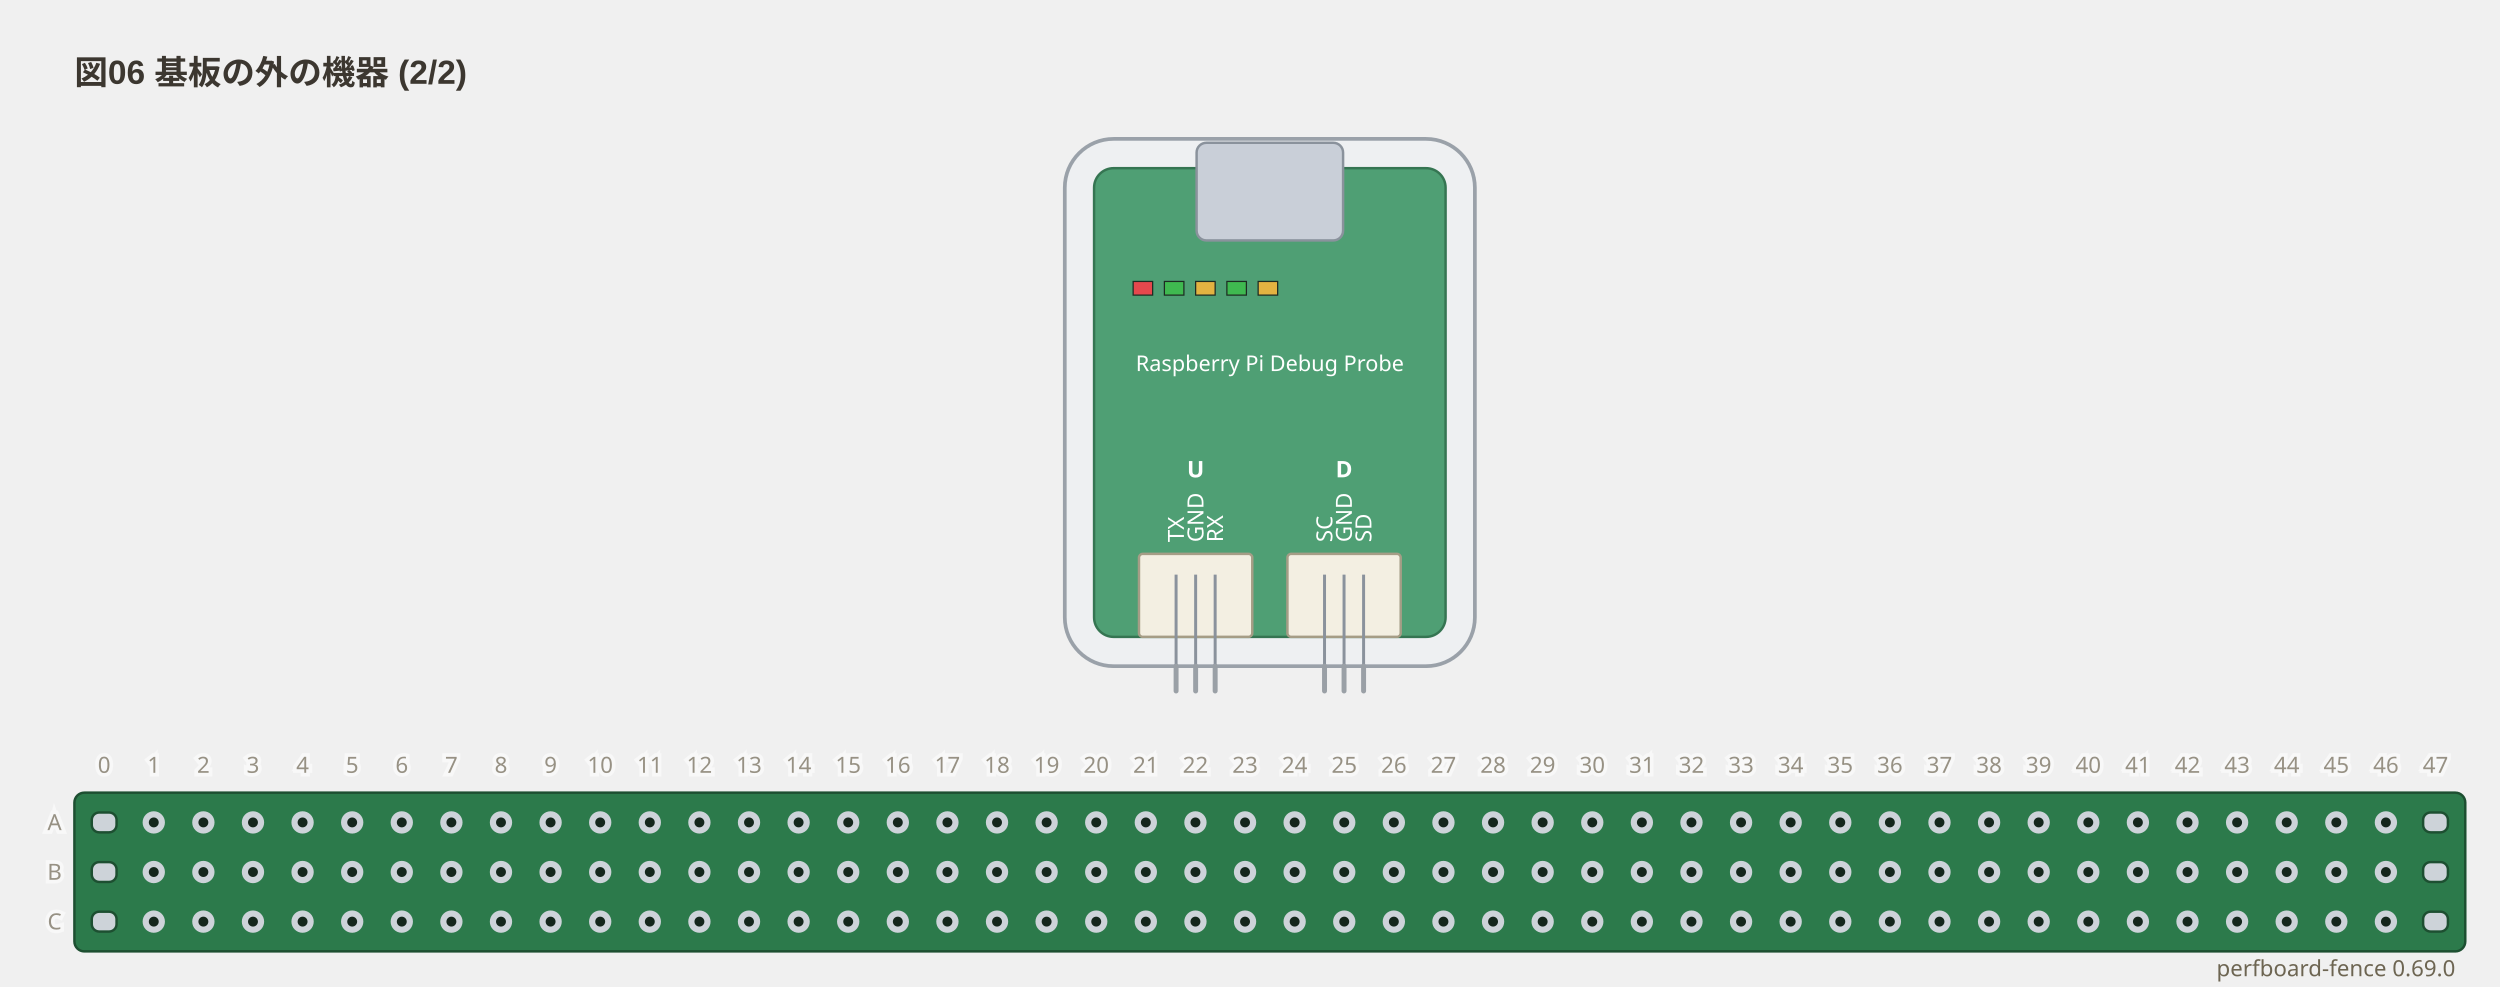
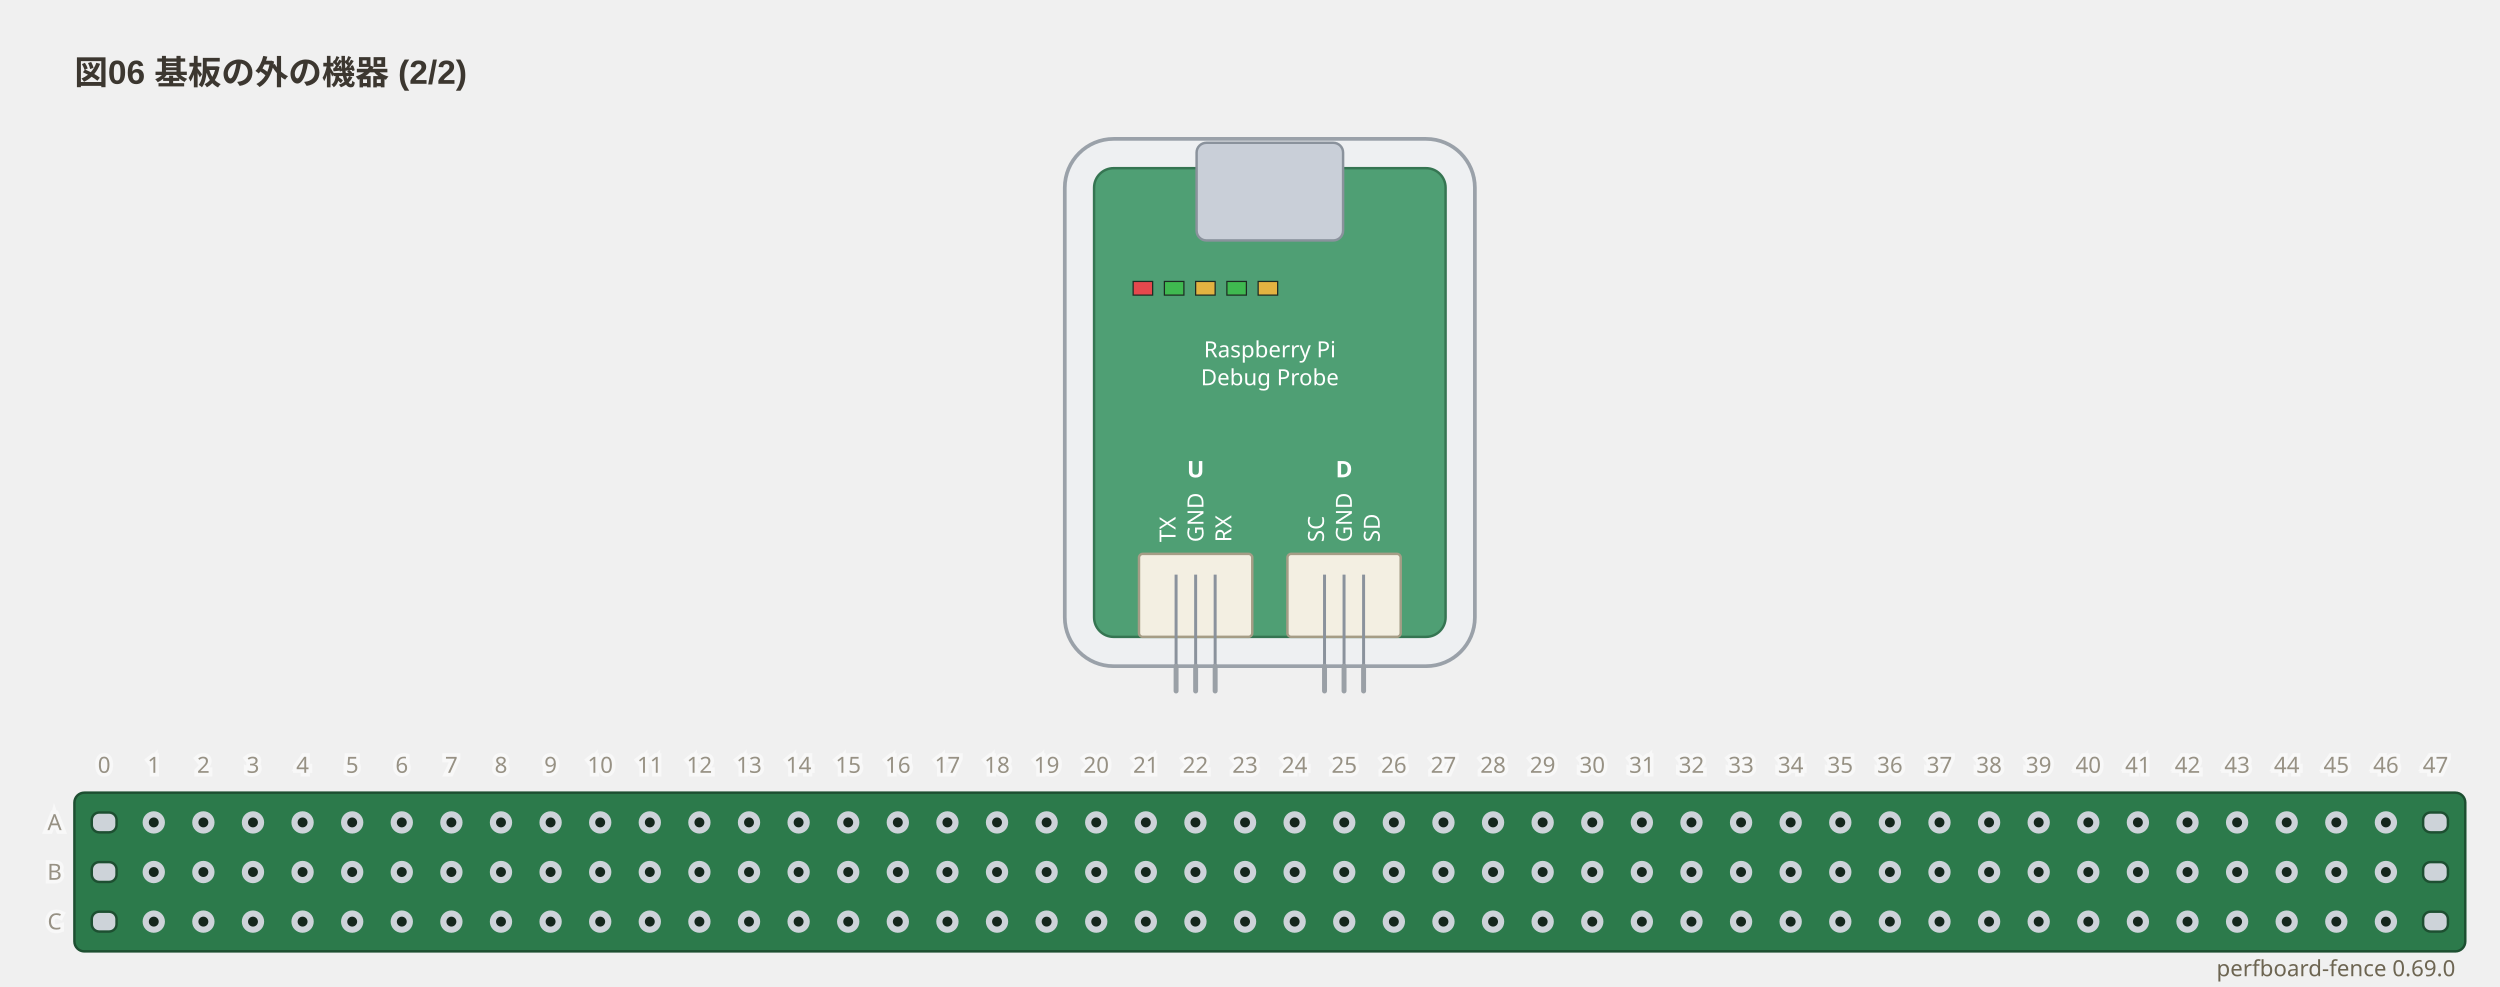
<svg xmlns="http://www.w3.org/2000/svg" viewBox="0 0 1008 397.6" width="1008" height="397.6" data-perfboard-fence="0.69.0" role="img">
  <text x="30" y="34" text-anchor="start" font-family="'Segoe UI', 'Helvetica Neue', Arial, 'Noto Sans', 'Hiragino Sans', 'Yu Gothic UI', 'Noto Sans CJK JP', sans-serif" fill="#3c3730" font-size="13.5" font-weight="600">図06 基板の外の機器 (2/2)</text>
  <rect x="30" y="319.6" width="964" height="64" rx="4" fill="#2c7a4b" stroke="#1d4f31" stroke-width="1" />
  <circle cx="62" cy="331.6" r="3.25" fill="#14261c" stroke="#cdd3d9" stroke-width="2.5" />
  <circle cx="82" cy="331.6" r="3.25" fill="#14261c" stroke="#cdd3d9" stroke-width="2.5" />
  <circle cx="102" cy="331.6" r="3.25" fill="#14261c" stroke="#cdd3d9" stroke-width="2.5" />
  <circle cx="122" cy="331.6" r="3.25" fill="#14261c" stroke="#cdd3d9" stroke-width="2.5" />
  <circle cx="142" cy="331.6" r="3.25" fill="#14261c" stroke="#cdd3d9" stroke-width="2.5" />
  <circle cx="162" cy="331.6" r="3.25" fill="#14261c" stroke="#cdd3d9" stroke-width="2.5" />
  <circle cx="182" cy="331.6" r="3.25" fill="#14261c" stroke="#cdd3d9" stroke-width="2.5" />
  <circle cx="202" cy="331.6" r="3.25" fill="#14261c" stroke="#cdd3d9" stroke-width="2.5" />
  <circle cx="222" cy="331.6" r="3.25" fill="#14261c" stroke="#cdd3d9" stroke-width="2.5" />
  <circle cx="242" cy="331.6" r="3.25" fill="#14261c" stroke="#cdd3d9" stroke-width="2.5" />
  <circle cx="262" cy="331.6" r="3.25" fill="#14261c" stroke="#cdd3d9" stroke-width="2.5" />
  <circle cx="282" cy="331.6" r="3.25" fill="#14261c" stroke="#cdd3d9" stroke-width="2.5" />
  <circle cx="302" cy="331.6" r="3.25" fill="#14261c" stroke="#cdd3d9" stroke-width="2.5" />
  <circle cx="322" cy="331.6" r="3.25" fill="#14261c" stroke="#cdd3d9" stroke-width="2.5" />
  <circle cx="342" cy="331.6" r="3.25" fill="#14261c" stroke="#cdd3d9" stroke-width="2.5" />
  <circle cx="362" cy="331.6" r="3.25" fill="#14261c" stroke="#cdd3d9" stroke-width="2.5" />
  <circle cx="382" cy="331.6" r="3.25" fill="#14261c" stroke="#cdd3d9" stroke-width="2.5" />
  <circle cx="402" cy="331.6" r="3.25" fill="#14261c" stroke="#cdd3d9" stroke-width="2.5" />
  <circle cx="422" cy="331.6" r="3.25" fill="#14261c" stroke="#cdd3d9" stroke-width="2.5" />
  <circle cx="442" cy="331.6" r="3.25" fill="#14261c" stroke="#cdd3d9" stroke-width="2.5" />
  <circle cx="462" cy="331.6" r="3.25" fill="#14261c" stroke="#cdd3d9" stroke-width="2.5" />
  <circle cx="482" cy="331.6" r="3.25" fill="#14261c" stroke="#cdd3d9" stroke-width="2.5" />
  <circle cx="502" cy="331.6" r="3.25" fill="#14261c" stroke="#cdd3d9" stroke-width="2.5" />
  <circle cx="522" cy="331.6" r="3.25" fill="#14261c" stroke="#cdd3d9" stroke-width="2.5" />
  <circle cx="542" cy="331.6" r="3.25" fill="#14261c" stroke="#cdd3d9" stroke-width="2.5" />
  <circle cx="562" cy="331.6" r="3.25" fill="#14261c" stroke="#cdd3d9" stroke-width="2.5" />
  <circle cx="582" cy="331.6" r="3.25" fill="#14261c" stroke="#cdd3d9" stroke-width="2.5" />
  <circle cx="602" cy="331.6" r="3.25" fill="#14261c" stroke="#cdd3d9" stroke-width="2.5" />
  <circle cx="622" cy="331.6" r="3.25" fill="#14261c" stroke="#cdd3d9" stroke-width="2.5" />
  <circle cx="642" cy="331.6" r="3.25" fill="#14261c" stroke="#cdd3d9" stroke-width="2.5" />
  <circle cx="662" cy="331.6" r="3.25" fill="#14261c" stroke="#cdd3d9" stroke-width="2.5" />
  <circle cx="682" cy="331.6" r="3.25" fill="#14261c" stroke="#cdd3d9" stroke-width="2.5" />
  <circle cx="702" cy="331.6" r="3.25" fill="#14261c" stroke="#cdd3d9" stroke-width="2.5" />
  <circle cx="722" cy="331.6" r="3.25" fill="#14261c" stroke="#cdd3d9" stroke-width="2.5" />
  <circle cx="742" cy="331.6" r="3.25" fill="#14261c" stroke="#cdd3d9" stroke-width="2.5" />
  <circle cx="762" cy="331.6" r="3.25" fill="#14261c" stroke="#cdd3d9" stroke-width="2.5" />
  <circle cx="782" cy="331.6" r="3.25" fill="#14261c" stroke="#cdd3d9" stroke-width="2.5" />
  <circle cx="802" cy="331.6" r="3.25" fill="#14261c" stroke="#cdd3d9" stroke-width="2.5" />
  <circle cx="822" cy="331.6" r="3.25" fill="#14261c" stroke="#cdd3d9" stroke-width="2.5" />
  <circle cx="842" cy="331.6" r="3.25" fill="#14261c" stroke="#cdd3d9" stroke-width="2.5" />
  <circle cx="862" cy="331.6" r="3.25" fill="#14261c" stroke="#cdd3d9" stroke-width="2.5" />
  <circle cx="882" cy="331.6" r="3.25" fill="#14261c" stroke="#cdd3d9" stroke-width="2.5" />
  <circle cx="902" cy="331.6" r="3.25" fill="#14261c" stroke="#cdd3d9" stroke-width="2.5" />
  <circle cx="922" cy="331.6" r="3.25" fill="#14261c" stroke="#cdd3d9" stroke-width="2.5" />
  <circle cx="942" cy="331.6" r="3.25" fill="#14261c" stroke="#cdd3d9" stroke-width="2.5" />
  <circle cx="962" cy="331.6" r="3.25" fill="#14261c" stroke="#cdd3d9" stroke-width="2.5" />
  <circle cx="62" cy="351.6" r="3.25" fill="#14261c" stroke="#cdd3d9" stroke-width="2.5" />
  <circle cx="82" cy="351.6" r="3.25" fill="#14261c" stroke="#cdd3d9" stroke-width="2.5" />
  <circle cx="102" cy="351.6" r="3.25" fill="#14261c" stroke="#cdd3d9" stroke-width="2.5" />
  <circle cx="122" cy="351.6" r="3.25" fill="#14261c" stroke="#cdd3d9" stroke-width="2.5" />
  <circle cx="142" cy="351.6" r="3.25" fill="#14261c" stroke="#cdd3d9" stroke-width="2.5" />
  <circle cx="162" cy="351.6" r="3.25" fill="#14261c" stroke="#cdd3d9" stroke-width="2.5" />
  <circle cx="182" cy="351.6" r="3.25" fill="#14261c" stroke="#cdd3d9" stroke-width="2.5" />
  <circle cx="202" cy="351.6" r="3.25" fill="#14261c" stroke="#cdd3d9" stroke-width="2.5" />
  <circle cx="222" cy="351.6" r="3.25" fill="#14261c" stroke="#cdd3d9" stroke-width="2.5" />
  <circle cx="242" cy="351.6" r="3.25" fill="#14261c" stroke="#cdd3d9" stroke-width="2.5" />
  <circle cx="262" cy="351.6" r="3.25" fill="#14261c" stroke="#cdd3d9" stroke-width="2.5" />
  <circle cx="282" cy="351.6" r="3.25" fill="#14261c" stroke="#cdd3d9" stroke-width="2.5" />
  <circle cx="302" cy="351.6" r="3.25" fill="#14261c" stroke="#cdd3d9" stroke-width="2.5" />
  <circle cx="322" cy="351.6" r="3.25" fill="#14261c" stroke="#cdd3d9" stroke-width="2.5" />
  <circle cx="342" cy="351.6" r="3.25" fill="#14261c" stroke="#cdd3d9" stroke-width="2.5" />
  <circle cx="362" cy="351.6" r="3.25" fill="#14261c" stroke="#cdd3d9" stroke-width="2.5" />
  <circle cx="382" cy="351.6" r="3.25" fill="#14261c" stroke="#cdd3d9" stroke-width="2.5" />
  <circle cx="402" cy="351.6" r="3.25" fill="#14261c" stroke="#cdd3d9" stroke-width="2.5" />
  <circle cx="422" cy="351.6" r="3.25" fill="#14261c" stroke="#cdd3d9" stroke-width="2.5" />
  <circle cx="442" cy="351.6" r="3.25" fill="#14261c" stroke="#cdd3d9" stroke-width="2.5" />
  <circle cx="462" cy="351.6" r="3.25" fill="#14261c" stroke="#cdd3d9" stroke-width="2.5" />
  <circle cx="482" cy="351.6" r="3.25" fill="#14261c" stroke="#cdd3d9" stroke-width="2.5" />
  <circle cx="502" cy="351.6" r="3.25" fill="#14261c" stroke="#cdd3d9" stroke-width="2.5" />
  <circle cx="522" cy="351.6" r="3.25" fill="#14261c" stroke="#cdd3d9" stroke-width="2.5" />
  <circle cx="542" cy="351.6" r="3.25" fill="#14261c" stroke="#cdd3d9" stroke-width="2.5" />
  <circle cx="562" cy="351.6" r="3.25" fill="#14261c" stroke="#cdd3d9" stroke-width="2.5" />
  <circle cx="582" cy="351.6" r="3.25" fill="#14261c" stroke="#cdd3d9" stroke-width="2.5" />
  <circle cx="602" cy="351.6" r="3.25" fill="#14261c" stroke="#cdd3d9" stroke-width="2.5" />
  <circle cx="622" cy="351.6" r="3.25" fill="#14261c" stroke="#cdd3d9" stroke-width="2.5" />
  <circle cx="642" cy="351.6" r="3.25" fill="#14261c" stroke="#cdd3d9" stroke-width="2.5" />
  <circle cx="662" cy="351.6" r="3.25" fill="#14261c" stroke="#cdd3d9" stroke-width="2.5" />
  <circle cx="682" cy="351.6" r="3.25" fill="#14261c" stroke="#cdd3d9" stroke-width="2.5" />
  <circle cx="702" cy="351.6" r="3.25" fill="#14261c" stroke="#cdd3d9" stroke-width="2.5" />
  <circle cx="722" cy="351.6" r="3.25" fill="#14261c" stroke="#cdd3d9" stroke-width="2.5" />
  <circle cx="742" cy="351.6" r="3.25" fill="#14261c" stroke="#cdd3d9" stroke-width="2.5" />
  <circle cx="762" cy="351.6" r="3.25" fill="#14261c" stroke="#cdd3d9" stroke-width="2.5" />
  <circle cx="782" cy="351.6" r="3.25" fill="#14261c" stroke="#cdd3d9" stroke-width="2.5" />
  <circle cx="802" cy="351.6" r="3.25" fill="#14261c" stroke="#cdd3d9" stroke-width="2.5" />
  <circle cx="822" cy="351.6" r="3.25" fill="#14261c" stroke="#cdd3d9" stroke-width="2.5" />
  <circle cx="842" cy="351.6" r="3.25" fill="#14261c" stroke="#cdd3d9" stroke-width="2.5" />
  <circle cx="862" cy="351.6" r="3.25" fill="#14261c" stroke="#cdd3d9" stroke-width="2.5" />
  <circle cx="882" cy="351.6" r="3.25" fill="#14261c" stroke="#cdd3d9" stroke-width="2.5" />
  <circle cx="902" cy="351.6" r="3.25" fill="#14261c" stroke="#cdd3d9" stroke-width="2.5" />
  <circle cx="922" cy="351.6" r="3.25" fill="#14261c" stroke="#cdd3d9" stroke-width="2.5" />
  <circle cx="942" cy="351.6" r="3.25" fill="#14261c" stroke="#cdd3d9" stroke-width="2.5" />
  <circle cx="962" cy="351.6" r="3.25" fill="#14261c" stroke="#cdd3d9" stroke-width="2.5" />
  <circle cx="62" cy="371.6" r="3.25" fill="#14261c" stroke="#cdd3d9" stroke-width="2.5" />
  <circle cx="82" cy="371.6" r="3.25" fill="#14261c" stroke="#cdd3d9" stroke-width="2.5" />
  <circle cx="102" cy="371.6" r="3.25" fill="#14261c" stroke="#cdd3d9" stroke-width="2.5" />
  <circle cx="122" cy="371.6" r="3.25" fill="#14261c" stroke="#cdd3d9" stroke-width="2.5" />
  <circle cx="142" cy="371.6" r="3.25" fill="#14261c" stroke="#cdd3d9" stroke-width="2.5" />
  <circle cx="162" cy="371.6" r="3.25" fill="#14261c" stroke="#cdd3d9" stroke-width="2.5" />
  <circle cx="182" cy="371.6" r="3.25" fill="#14261c" stroke="#cdd3d9" stroke-width="2.5" />
  <circle cx="202" cy="371.6" r="3.25" fill="#14261c" stroke="#cdd3d9" stroke-width="2.5" />
  <circle cx="222" cy="371.6" r="3.25" fill="#14261c" stroke="#cdd3d9" stroke-width="2.5" />
  <circle cx="242" cy="371.6" r="3.25" fill="#14261c" stroke="#cdd3d9" stroke-width="2.5" />
  <circle cx="262" cy="371.6" r="3.25" fill="#14261c" stroke="#cdd3d9" stroke-width="2.5" />
  <circle cx="282" cy="371.6" r="3.25" fill="#14261c" stroke="#cdd3d9" stroke-width="2.5" />
  <circle cx="302" cy="371.6" r="3.25" fill="#14261c" stroke="#cdd3d9" stroke-width="2.5" />
  <circle cx="322" cy="371.6" r="3.25" fill="#14261c" stroke="#cdd3d9" stroke-width="2.5" />
  <circle cx="342" cy="371.6" r="3.25" fill="#14261c" stroke="#cdd3d9" stroke-width="2.5" />
  <circle cx="362" cy="371.6" r="3.25" fill="#14261c" stroke="#cdd3d9" stroke-width="2.5" />
  <circle cx="382" cy="371.6" r="3.25" fill="#14261c" stroke="#cdd3d9" stroke-width="2.5" />
  <circle cx="402" cy="371.6" r="3.25" fill="#14261c" stroke="#cdd3d9" stroke-width="2.5" />
  <circle cx="422" cy="371.6" r="3.25" fill="#14261c" stroke="#cdd3d9" stroke-width="2.5" />
  <circle cx="442" cy="371.6" r="3.25" fill="#14261c" stroke="#cdd3d9" stroke-width="2.5" />
  <circle cx="462" cy="371.6" r="3.25" fill="#14261c" stroke="#cdd3d9" stroke-width="2.5" />
  <circle cx="482" cy="371.6" r="3.25" fill="#14261c" stroke="#cdd3d9" stroke-width="2.5" />
  <circle cx="502" cy="371.6" r="3.25" fill="#14261c" stroke="#cdd3d9" stroke-width="2.5" />
  <circle cx="522" cy="371.6" r="3.25" fill="#14261c" stroke="#cdd3d9" stroke-width="2.5" />
  <circle cx="542" cy="371.6" r="3.25" fill="#14261c" stroke="#cdd3d9" stroke-width="2.5" />
  <circle cx="562" cy="371.6" r="3.25" fill="#14261c" stroke="#cdd3d9" stroke-width="2.5" />
  <circle cx="582" cy="371.6" r="3.25" fill="#14261c" stroke="#cdd3d9" stroke-width="2.5" />
  <circle cx="602" cy="371.6" r="3.25" fill="#14261c" stroke="#cdd3d9" stroke-width="2.5" />
  <circle cx="622" cy="371.6" r="3.25" fill="#14261c" stroke="#cdd3d9" stroke-width="2.5" />
  <circle cx="642" cy="371.6" r="3.25" fill="#14261c" stroke="#cdd3d9" stroke-width="2.5" />
  <circle cx="662" cy="371.6" r="3.25" fill="#14261c" stroke="#cdd3d9" stroke-width="2.5" />
  <circle cx="682" cy="371.6" r="3.25" fill="#14261c" stroke="#cdd3d9" stroke-width="2.5" />
  <circle cx="702" cy="371.6" r="3.25" fill="#14261c" stroke="#cdd3d9" stroke-width="2.5" />
  <circle cx="722" cy="371.6" r="3.25" fill="#14261c" stroke="#cdd3d9" stroke-width="2.5" />
  <circle cx="742" cy="371.6" r="3.25" fill="#14261c" stroke="#cdd3d9" stroke-width="2.5" />
  <circle cx="762" cy="371.6" r="3.25" fill="#14261c" stroke="#cdd3d9" stroke-width="2.5" />
  <circle cx="782" cy="371.6" r="3.25" fill="#14261c" stroke="#cdd3d9" stroke-width="2.5" />
  <circle cx="802" cy="371.6" r="3.25" fill="#14261c" stroke="#cdd3d9" stroke-width="2.5" />
  <circle cx="822" cy="371.6" r="3.25" fill="#14261c" stroke="#cdd3d9" stroke-width="2.5" />
  <circle cx="842" cy="371.6" r="3.25" fill="#14261c" stroke="#cdd3d9" stroke-width="2.5" />
  <circle cx="862" cy="371.6" r="3.25" fill="#14261c" stroke="#cdd3d9" stroke-width="2.5" />
  <circle cx="882" cy="371.6" r="3.25" fill="#14261c" stroke="#cdd3d9" stroke-width="2.5" />
  <circle cx="902" cy="371.6" r="3.25" fill="#14261c" stroke="#cdd3d9" stroke-width="2.5" />
  <circle cx="922" cy="371.6" r="3.25" fill="#14261c" stroke="#cdd3d9" stroke-width="2.5" />
  <circle cx="942" cy="371.6" r="3.25" fill="#14261c" stroke="#cdd3d9" stroke-width="2.5" />
  <circle cx="962" cy="371.6" r="3.25" fill="#14261c" stroke="#cdd3d9" stroke-width="2.5" />
  <rect x="37" y="327.6" width="10" height="8" rx="3" fill="#cdd3d9" stroke="#1d4f31" stroke-width="1" />
  <rect x="977" y="327.6" width="10" height="8" rx="3" fill="#cdd3d9" stroke="#1d4f31" stroke-width="1" />
  <rect x="37" y="347.6" width="10" height="8" rx="3" fill="#cdd3d9" stroke="#1d4f31" stroke-width="1" />
  <rect x="977" y="347.6" width="10" height="8" rx="3" fill="#cdd3d9" stroke="#1d4f31" stroke-width="1" />
  <rect x="37" y="367.6" width="10" height="8" rx="3" fill="#cdd3d9" stroke="#1d4f31" stroke-width="1" />
  <rect x="977" y="367.6" width="10" height="8" rx="3" fill="#cdd3d9" stroke="#1d4f31" stroke-width="1" />
  <rect class="cf-look-case" x="429.32" y="56" width="165.35" height="212.6" rx="19.69" fill="#eef0f2" stroke="#9aa1a9" stroke-width="1.5" />
  <rect x="441.13" y="67.81" width="141.73" height="188.98" class="cf-look-board" rx="7.87" fill="#4f9f74" stroke="#357552" />
  <rect x="482.47" y="57.57" width="59.06" height="39.37" rx="3.94" fill="#c9cfd8" stroke="#8a929c" />
  <rect x="456.88" y="113.48" width="7.87" height="5.51" fill="#e5484d" stroke="#1d2b22" stroke-width="0.5" />
  <rect x="469.48" y="113.48" width="7.87" height="5.51" fill="#3fb950" stroke="#1d2b22" stroke-width="0.5" />
  <rect x="482.08" y="113.48" width="7.87" height="5.51" fill="#e3b341" stroke="#1d2b22" stroke-width="0.5" />
  <rect x="494.68" y="113.48" width="7.87" height="5.51" fill="#3fb950" stroke="#1d2b22" stroke-width="0.5" />
  <rect x="507.28" y="113.48" width="7.87" height="5.51" fill="#e3b341" stroke="#1d2b22" stroke-width="0.5" />
-   <text x="512" y="149.61" text-anchor="middle" font-family="ui-sans-serif, system-ui, sans-serif" font-size="8.75" fill="#ffffff">Raspberry Pi Debug Probe</text>
+   <text x="512" y="144.08" text-anchor="middle" font-family="ui-sans-serif, system-ui, sans-serif" font-size="9" fill="#ffffff">Raspberry Pi</text>
+   <text x="512" y="155.33" text-anchor="middle" font-family="ui-sans-serif, system-ui, sans-serif" font-size="9" fill="#ffffff">Debug Probe</text>
  <rect x="459.24" y="223.32" width="45.67" height="33.46" rx="1.5" fill="#f3efe2" stroke="#a59d86" />
  <line x1="474.2" y1="231.69" x2="474.2" y2="268.6" stroke="#8a929c" stroke-width="1.2" />
  <line x1="482.08" y1="231.69" x2="482.08" y2="268.6" stroke="#8a929c" stroke-width="1.2" />
  <line x1="489.95" y1="231.69" x2="489.95" y2="268.6" stroke="#8a929c" stroke-width="1.2" />
  <text x="482.08" y="192.47" text-anchor="middle" font-family="ui-sans-serif, system-ui, sans-serif" font-size="9.2" font-weight="bold" fill="#ffffff">U</text>
  <rect x="519.09" y="223.32" width="45.67" height="33.46" rx="1.5" fill="#f3efe2" stroke="#a59d86" />
  <line x1="534.05" y1="231.69" x2="534.05" y2="268.6" stroke="#8a929c" stroke-width="1.2" />
  <line x1="541.92" y1="231.69" x2="541.92" y2="268.6" stroke="#8a929c" stroke-width="1.2" />
  <line x1="549.8" y1="231.69" x2="549.8" y2="268.6" stroke="#8a929c" stroke-width="1.2" />
  <text x="541.92" y="192.47" text-anchor="middle" font-family="ui-sans-serif, system-ui, sans-serif" font-size="9.2" font-weight="bold" fill="#ffffff">D</text>
-   <g transform="translate(477.35 218.6) rotate(-90)">
+   <g transform="translate(473.98 218.6) rotate(-90)">
    <text x="0" y="0" text-anchor="start" font-family="ui-sans-serif, system-ui, sans-serif" font-size="9" fill="#ffffff">TX</text>
  </g>
  <g transform="translate(485.23 218.6) rotate(-90)">
    <text x="0" y="0" text-anchor="start" font-family="ui-sans-serif, system-ui, sans-serif" font-size="9" fill="#ffffff">GND</text>
  </g>
-   <g transform="translate(493.1 218.6) rotate(-90)">
+   <g transform="translate(496.48 218.6) rotate(-90)">
    <text x="0" y="0" text-anchor="start" font-family="ui-sans-serif, system-ui, sans-serif" font-size="9" fill="#ffffff">RX</text>
  </g>
-   <g transform="translate(537.2 218.6) rotate(-90)">
+   <g transform="translate(533.82 218.6) rotate(-90)">
    <text x="0" y="0" text-anchor="start" font-family="ui-sans-serif, system-ui, sans-serif" font-size="9" fill="#ffffff">SC</text>
  </g>
  <g transform="translate(545.07 218.6) rotate(-90)">
    <text x="0" y="0" text-anchor="start" font-family="ui-sans-serif, system-ui, sans-serif" font-size="9" fill="#ffffff">GND</text>
  </g>
-   <g transform="translate(552.95 218.6) rotate(-90)">
+   <g transform="translate(556.32 218.6) rotate(-90)">
    <text x="0" y="0" text-anchor="start" font-family="ui-sans-serif, system-ui, sans-serif" font-size="9" fill="#ffffff">SD</text>
  </g>
  <line x1="474.2" y1="268.6" x2="474.2" y2="278.6" stroke="#9aa0a6" stroke-width="2" stroke-linecap="round" />
  <line x1="482.08" y1="268.6" x2="482.08" y2="278.6" stroke="#9aa0a6" stroke-width="2" stroke-linecap="round" />
  <line x1="489.95" y1="268.6" x2="489.95" y2="278.6" stroke="#9aa0a6" stroke-width="2" stroke-linecap="round" />
  <line x1="534.05" y1="268.6" x2="534.05" y2="278.6" stroke="#9aa0a6" stroke-width="2" stroke-linecap="round" />
  <line x1="541.92" y1="268.6" x2="541.92" y2="278.6" stroke="#9aa0a6" stroke-width="2" stroke-linecap="round" />
  <line x1="549.8" y1="268.6" x2="549.8" y2="278.6" stroke="#9aa0a6" stroke-width="2" stroke-linecap="round" />
  <text x="22" y="331.6" text-anchor="middle" font-family="ui-sans-serif, system-ui, sans-serif" stroke="#ffffff" stroke-width="3" fill="#ffffff" font-size="9" dominant-baseline="middle" opacity="0.5" aria-hidden="true">A</text>
  <text x="22" y="331.6" text-anchor="middle" font-family="ui-sans-serif, system-ui, sans-serif" fill="#6d6552" font-size="9" dominant-baseline="middle" opacity="0.7">A</text>
  <text x="22" y="351.6" text-anchor="middle" font-family="ui-sans-serif, system-ui, sans-serif" stroke="#ffffff" stroke-width="3" fill="#ffffff" font-size="9" dominant-baseline="middle" opacity="0.5" aria-hidden="true">B</text>
  <text x="22" y="351.6" text-anchor="middle" font-family="ui-sans-serif, system-ui, sans-serif" fill="#6d6552" font-size="9" dominant-baseline="middle" opacity="0.7">B</text>
  <text x="22" y="371.6" text-anchor="middle" font-family="ui-sans-serif, system-ui, sans-serif" stroke="#ffffff" stroke-width="3" fill="#ffffff" font-size="9" dominant-baseline="middle" opacity="0.5" aria-hidden="true">C</text>
  <text x="22" y="371.6" text-anchor="middle" font-family="ui-sans-serif, system-ui, sans-serif" fill="#6d6552" font-size="9" dominant-baseline="middle" opacity="0.7">C</text>
  <text x="42" y="311.6" text-anchor="middle" font-family="ui-sans-serif, system-ui, sans-serif" stroke="#ffffff" stroke-width="3" fill="#ffffff" font-size="9" opacity="0.5" aria-hidden="true">0</text>
  <text x="42" y="311.6" text-anchor="middle" font-family="ui-sans-serif, system-ui, sans-serif" fill="#6d6552" font-size="9" opacity="0.7">0</text>
  <text x="62" y="311.6" text-anchor="middle" font-family="ui-sans-serif, system-ui, sans-serif" stroke="#ffffff" stroke-width="3" fill="#ffffff" font-size="9" opacity="0.5" aria-hidden="true">1</text>
  <text x="62" y="311.6" text-anchor="middle" font-family="ui-sans-serif, system-ui, sans-serif" fill="#6d6552" font-size="9" opacity="0.7">1</text>
  <text x="82" y="311.6" text-anchor="middle" font-family="ui-sans-serif, system-ui, sans-serif" stroke="#ffffff" stroke-width="3" fill="#ffffff" font-size="9" opacity="0.5" aria-hidden="true">2</text>
  <text x="82" y="311.6" text-anchor="middle" font-family="ui-sans-serif, system-ui, sans-serif" fill="#6d6552" font-size="9" opacity="0.7">2</text>
  <text x="102" y="311.6" text-anchor="middle" font-family="ui-sans-serif, system-ui, sans-serif" stroke="#ffffff" stroke-width="3" fill="#ffffff" font-size="9" opacity="0.5" aria-hidden="true">3</text>
  <text x="102" y="311.6" text-anchor="middle" font-family="ui-sans-serif, system-ui, sans-serif" fill="#6d6552" font-size="9" opacity="0.7">3</text>
  <text x="122" y="311.6" text-anchor="middle" font-family="ui-sans-serif, system-ui, sans-serif" stroke="#ffffff" stroke-width="3" fill="#ffffff" font-size="9" opacity="0.5" aria-hidden="true">4</text>
  <text x="122" y="311.6" text-anchor="middle" font-family="ui-sans-serif, system-ui, sans-serif" fill="#6d6552" font-size="9" opacity="0.7">4</text>
  <text x="142" y="311.6" text-anchor="middle" font-family="ui-sans-serif, system-ui, sans-serif" stroke="#ffffff" stroke-width="3" fill="#ffffff" font-size="9" opacity="0.5" aria-hidden="true">5</text>
  <text x="142" y="311.6" text-anchor="middle" font-family="ui-sans-serif, system-ui, sans-serif" fill="#6d6552" font-size="9" opacity="0.7">5</text>
  <text x="162" y="311.6" text-anchor="middle" font-family="ui-sans-serif, system-ui, sans-serif" stroke="#ffffff" stroke-width="3" fill="#ffffff" font-size="9" opacity="0.5" aria-hidden="true">6</text>
  <text x="162" y="311.6" text-anchor="middle" font-family="ui-sans-serif, system-ui, sans-serif" fill="#6d6552" font-size="9" opacity="0.7">6</text>
  <text x="182" y="311.6" text-anchor="middle" font-family="ui-sans-serif, system-ui, sans-serif" stroke="#ffffff" stroke-width="3" fill="#ffffff" font-size="9" opacity="0.5" aria-hidden="true">7</text>
  <text x="182" y="311.6" text-anchor="middle" font-family="ui-sans-serif, system-ui, sans-serif" fill="#6d6552" font-size="9" opacity="0.7">7</text>
  <text x="202" y="311.6" text-anchor="middle" font-family="ui-sans-serif, system-ui, sans-serif" stroke="#ffffff" stroke-width="3" fill="#ffffff" font-size="9" opacity="0.5" aria-hidden="true">8</text>
  <text x="202" y="311.6" text-anchor="middle" font-family="ui-sans-serif, system-ui, sans-serif" fill="#6d6552" font-size="9" opacity="0.7">8</text>
  <text x="222" y="311.6" text-anchor="middle" font-family="ui-sans-serif, system-ui, sans-serif" stroke="#ffffff" stroke-width="3" fill="#ffffff" font-size="9" opacity="0.5" aria-hidden="true">9</text>
  <text x="222" y="311.6" text-anchor="middle" font-family="ui-sans-serif, system-ui, sans-serif" fill="#6d6552" font-size="9" opacity="0.7">9</text>
  <text x="242" y="311.6" text-anchor="middle" font-family="ui-sans-serif, system-ui, sans-serif" stroke="#ffffff" stroke-width="3" fill="#ffffff" font-size="9" opacity="0.5" aria-hidden="true">10</text>
  <text x="242" y="311.6" text-anchor="middle" font-family="ui-sans-serif, system-ui, sans-serif" fill="#6d6552" font-size="9" opacity="0.7">10</text>
  <text x="262" y="311.6" text-anchor="middle" font-family="ui-sans-serif, system-ui, sans-serif" stroke="#ffffff" stroke-width="3" fill="#ffffff" font-size="9" opacity="0.5" aria-hidden="true">11</text>
  <text x="262" y="311.6" text-anchor="middle" font-family="ui-sans-serif, system-ui, sans-serif" fill="#6d6552" font-size="9" opacity="0.7">11</text>
  <text x="282" y="311.6" text-anchor="middle" font-family="ui-sans-serif, system-ui, sans-serif" stroke="#ffffff" stroke-width="3" fill="#ffffff" font-size="9" opacity="0.5" aria-hidden="true">12</text>
  <text x="282" y="311.6" text-anchor="middle" font-family="ui-sans-serif, system-ui, sans-serif" fill="#6d6552" font-size="9" opacity="0.7">12</text>
  <text x="302" y="311.6" text-anchor="middle" font-family="ui-sans-serif, system-ui, sans-serif" stroke="#ffffff" stroke-width="3" fill="#ffffff" font-size="9" opacity="0.5" aria-hidden="true">13</text>
  <text x="302" y="311.6" text-anchor="middle" font-family="ui-sans-serif, system-ui, sans-serif" fill="#6d6552" font-size="9" opacity="0.7">13</text>
  <text x="322" y="311.6" text-anchor="middle" font-family="ui-sans-serif, system-ui, sans-serif" stroke="#ffffff" stroke-width="3" fill="#ffffff" font-size="9" opacity="0.5" aria-hidden="true">14</text>
  <text x="322" y="311.6" text-anchor="middle" font-family="ui-sans-serif, system-ui, sans-serif" fill="#6d6552" font-size="9" opacity="0.7">14</text>
  <text x="342" y="311.6" text-anchor="middle" font-family="ui-sans-serif, system-ui, sans-serif" stroke="#ffffff" stroke-width="3" fill="#ffffff" font-size="9" opacity="0.5" aria-hidden="true">15</text>
  <text x="342" y="311.6" text-anchor="middle" font-family="ui-sans-serif, system-ui, sans-serif" fill="#6d6552" font-size="9" opacity="0.7">15</text>
  <text x="362" y="311.6" text-anchor="middle" font-family="ui-sans-serif, system-ui, sans-serif" stroke="#ffffff" stroke-width="3" fill="#ffffff" font-size="9" opacity="0.5" aria-hidden="true">16</text>
  <text x="362" y="311.6" text-anchor="middle" font-family="ui-sans-serif, system-ui, sans-serif" fill="#6d6552" font-size="9" opacity="0.7">16</text>
  <text x="382" y="311.6" text-anchor="middle" font-family="ui-sans-serif, system-ui, sans-serif" stroke="#ffffff" stroke-width="3" fill="#ffffff" font-size="9" opacity="0.5" aria-hidden="true">17</text>
  <text x="382" y="311.6" text-anchor="middle" font-family="ui-sans-serif, system-ui, sans-serif" fill="#6d6552" font-size="9" opacity="0.7">17</text>
  <text x="402" y="311.6" text-anchor="middle" font-family="ui-sans-serif, system-ui, sans-serif" stroke="#ffffff" stroke-width="3" fill="#ffffff" font-size="9" opacity="0.5" aria-hidden="true">18</text>
  <text x="402" y="311.6" text-anchor="middle" font-family="ui-sans-serif, system-ui, sans-serif" fill="#6d6552" font-size="9" opacity="0.7">18</text>
  <text x="422" y="311.6" text-anchor="middle" font-family="ui-sans-serif, system-ui, sans-serif" stroke="#ffffff" stroke-width="3" fill="#ffffff" font-size="9" opacity="0.5" aria-hidden="true">19</text>
  <text x="422" y="311.6" text-anchor="middle" font-family="ui-sans-serif, system-ui, sans-serif" fill="#6d6552" font-size="9" opacity="0.7">19</text>
  <text x="442" y="311.6" text-anchor="middle" font-family="ui-sans-serif, system-ui, sans-serif" stroke="#ffffff" stroke-width="3" fill="#ffffff" font-size="9" opacity="0.5" aria-hidden="true">20</text>
  <text x="442" y="311.6" text-anchor="middle" font-family="ui-sans-serif, system-ui, sans-serif" fill="#6d6552" font-size="9" opacity="0.7">20</text>
  <text x="462" y="311.6" text-anchor="middle" font-family="ui-sans-serif, system-ui, sans-serif" stroke="#ffffff" stroke-width="3" fill="#ffffff" font-size="9" opacity="0.5" aria-hidden="true">21</text>
  <text x="462" y="311.6" text-anchor="middle" font-family="ui-sans-serif, system-ui, sans-serif" fill="#6d6552" font-size="9" opacity="0.7">21</text>
  <text x="482" y="311.6" text-anchor="middle" font-family="ui-sans-serif, system-ui, sans-serif" stroke="#ffffff" stroke-width="3" fill="#ffffff" font-size="9" opacity="0.5" aria-hidden="true">22</text>
  <text x="482" y="311.6" text-anchor="middle" font-family="ui-sans-serif, system-ui, sans-serif" fill="#6d6552" font-size="9" opacity="0.7">22</text>
  <text x="502" y="311.6" text-anchor="middle" font-family="ui-sans-serif, system-ui, sans-serif" stroke="#ffffff" stroke-width="3" fill="#ffffff" font-size="9" opacity="0.5" aria-hidden="true">23</text>
  <text x="502" y="311.6" text-anchor="middle" font-family="ui-sans-serif, system-ui, sans-serif" fill="#6d6552" font-size="9" opacity="0.7">23</text>
  <text x="522" y="311.6" text-anchor="middle" font-family="ui-sans-serif, system-ui, sans-serif" stroke="#ffffff" stroke-width="3" fill="#ffffff" font-size="9" opacity="0.5" aria-hidden="true">24</text>
  <text x="522" y="311.6" text-anchor="middle" font-family="ui-sans-serif, system-ui, sans-serif" fill="#6d6552" font-size="9" opacity="0.7">24</text>
  <text x="542" y="311.6" text-anchor="middle" font-family="ui-sans-serif, system-ui, sans-serif" stroke="#ffffff" stroke-width="3" fill="#ffffff" font-size="9" opacity="0.5" aria-hidden="true">25</text>
  <text x="542" y="311.6" text-anchor="middle" font-family="ui-sans-serif, system-ui, sans-serif" fill="#6d6552" font-size="9" opacity="0.7">25</text>
  <text x="562" y="311.6" text-anchor="middle" font-family="ui-sans-serif, system-ui, sans-serif" stroke="#ffffff" stroke-width="3" fill="#ffffff" font-size="9" opacity="0.5" aria-hidden="true">26</text>
  <text x="562" y="311.6" text-anchor="middle" font-family="ui-sans-serif, system-ui, sans-serif" fill="#6d6552" font-size="9" opacity="0.7">26</text>
  <text x="582" y="311.6" text-anchor="middle" font-family="ui-sans-serif, system-ui, sans-serif" stroke="#ffffff" stroke-width="3" fill="#ffffff" font-size="9" opacity="0.5" aria-hidden="true">27</text>
  <text x="582" y="311.6" text-anchor="middle" font-family="ui-sans-serif, system-ui, sans-serif" fill="#6d6552" font-size="9" opacity="0.7">27</text>
  <text x="602" y="311.6" text-anchor="middle" font-family="ui-sans-serif, system-ui, sans-serif" stroke="#ffffff" stroke-width="3" fill="#ffffff" font-size="9" opacity="0.5" aria-hidden="true">28</text>
  <text x="602" y="311.6" text-anchor="middle" font-family="ui-sans-serif, system-ui, sans-serif" fill="#6d6552" font-size="9" opacity="0.7">28</text>
  <text x="622" y="311.6" text-anchor="middle" font-family="ui-sans-serif, system-ui, sans-serif" stroke="#ffffff" stroke-width="3" fill="#ffffff" font-size="9" opacity="0.5" aria-hidden="true">29</text>
  <text x="622" y="311.6" text-anchor="middle" font-family="ui-sans-serif, system-ui, sans-serif" fill="#6d6552" font-size="9" opacity="0.7">29</text>
  <text x="642" y="311.6" text-anchor="middle" font-family="ui-sans-serif, system-ui, sans-serif" stroke="#ffffff" stroke-width="3" fill="#ffffff" font-size="9" opacity="0.5" aria-hidden="true">30</text>
  <text x="642" y="311.6" text-anchor="middle" font-family="ui-sans-serif, system-ui, sans-serif" fill="#6d6552" font-size="9" opacity="0.7">30</text>
  <text x="662" y="311.6" text-anchor="middle" font-family="ui-sans-serif, system-ui, sans-serif" stroke="#ffffff" stroke-width="3" fill="#ffffff" font-size="9" opacity="0.5" aria-hidden="true">31</text>
  <text x="662" y="311.6" text-anchor="middle" font-family="ui-sans-serif, system-ui, sans-serif" fill="#6d6552" font-size="9" opacity="0.7">31</text>
  <text x="682" y="311.6" text-anchor="middle" font-family="ui-sans-serif, system-ui, sans-serif" stroke="#ffffff" stroke-width="3" fill="#ffffff" font-size="9" opacity="0.5" aria-hidden="true">32</text>
  <text x="682" y="311.6" text-anchor="middle" font-family="ui-sans-serif, system-ui, sans-serif" fill="#6d6552" font-size="9" opacity="0.7">32</text>
  <text x="702" y="311.6" text-anchor="middle" font-family="ui-sans-serif, system-ui, sans-serif" stroke="#ffffff" stroke-width="3" fill="#ffffff" font-size="9" opacity="0.5" aria-hidden="true">33</text>
  <text x="702" y="311.6" text-anchor="middle" font-family="ui-sans-serif, system-ui, sans-serif" fill="#6d6552" font-size="9" opacity="0.7">33</text>
  <text x="722" y="311.6" text-anchor="middle" font-family="ui-sans-serif, system-ui, sans-serif" stroke="#ffffff" stroke-width="3" fill="#ffffff" font-size="9" opacity="0.5" aria-hidden="true">34</text>
  <text x="722" y="311.6" text-anchor="middle" font-family="ui-sans-serif, system-ui, sans-serif" fill="#6d6552" font-size="9" opacity="0.7">34</text>
  <text x="742" y="311.6" text-anchor="middle" font-family="ui-sans-serif, system-ui, sans-serif" stroke="#ffffff" stroke-width="3" fill="#ffffff" font-size="9" opacity="0.5" aria-hidden="true">35</text>
  <text x="742" y="311.6" text-anchor="middle" font-family="ui-sans-serif, system-ui, sans-serif" fill="#6d6552" font-size="9" opacity="0.7">35</text>
  <text x="762" y="311.6" text-anchor="middle" font-family="ui-sans-serif, system-ui, sans-serif" stroke="#ffffff" stroke-width="3" fill="#ffffff" font-size="9" opacity="0.5" aria-hidden="true">36</text>
  <text x="762" y="311.6" text-anchor="middle" font-family="ui-sans-serif, system-ui, sans-serif" fill="#6d6552" font-size="9" opacity="0.7">36</text>
  <text x="782" y="311.6" text-anchor="middle" font-family="ui-sans-serif, system-ui, sans-serif" stroke="#ffffff" stroke-width="3" fill="#ffffff" font-size="9" opacity="0.5" aria-hidden="true">37</text>
  <text x="782" y="311.6" text-anchor="middle" font-family="ui-sans-serif, system-ui, sans-serif" fill="#6d6552" font-size="9" opacity="0.7">37</text>
  <text x="802" y="311.6" text-anchor="middle" font-family="ui-sans-serif, system-ui, sans-serif" stroke="#ffffff" stroke-width="3" fill="#ffffff" font-size="9" opacity="0.5" aria-hidden="true">38</text>
  <text x="802" y="311.6" text-anchor="middle" font-family="ui-sans-serif, system-ui, sans-serif" fill="#6d6552" font-size="9" opacity="0.7">38</text>
  <text x="822" y="311.6" text-anchor="middle" font-family="ui-sans-serif, system-ui, sans-serif" stroke="#ffffff" stroke-width="3" fill="#ffffff" font-size="9" opacity="0.5" aria-hidden="true">39</text>
  <text x="822" y="311.6" text-anchor="middle" font-family="ui-sans-serif, system-ui, sans-serif" fill="#6d6552" font-size="9" opacity="0.7">39</text>
  <text x="842" y="311.6" text-anchor="middle" font-family="ui-sans-serif, system-ui, sans-serif" stroke="#ffffff" stroke-width="3" fill="#ffffff" font-size="9" opacity="0.5" aria-hidden="true">40</text>
  <text x="842" y="311.6" text-anchor="middle" font-family="ui-sans-serif, system-ui, sans-serif" fill="#6d6552" font-size="9" opacity="0.7">40</text>
  <text x="862" y="311.6" text-anchor="middle" font-family="ui-sans-serif, system-ui, sans-serif" stroke="#ffffff" stroke-width="3" fill="#ffffff" font-size="9" opacity="0.5" aria-hidden="true">41</text>
  <text x="862" y="311.6" text-anchor="middle" font-family="ui-sans-serif, system-ui, sans-serif" fill="#6d6552" font-size="9" opacity="0.7">41</text>
  <text x="882" y="311.6" text-anchor="middle" font-family="ui-sans-serif, system-ui, sans-serif" stroke="#ffffff" stroke-width="3" fill="#ffffff" font-size="9" opacity="0.5" aria-hidden="true">42</text>
  <text x="882" y="311.6" text-anchor="middle" font-family="ui-sans-serif, system-ui, sans-serif" fill="#6d6552" font-size="9" opacity="0.7">42</text>
  <text x="902" y="311.6" text-anchor="middle" font-family="ui-sans-serif, system-ui, sans-serif" stroke="#ffffff" stroke-width="3" fill="#ffffff" font-size="9" opacity="0.5" aria-hidden="true">43</text>
  <text x="902" y="311.6" text-anchor="middle" font-family="ui-sans-serif, system-ui, sans-serif" fill="#6d6552" font-size="9" opacity="0.7">43</text>
  <text x="922" y="311.6" text-anchor="middle" font-family="ui-sans-serif, system-ui, sans-serif" stroke="#ffffff" stroke-width="3" fill="#ffffff" font-size="9" opacity="0.5" aria-hidden="true">44</text>
  <text x="922" y="311.6" text-anchor="middle" font-family="ui-sans-serif, system-ui, sans-serif" fill="#6d6552" font-size="9" opacity="0.7">44</text>
  <text x="942" y="311.6" text-anchor="middle" font-family="ui-sans-serif, system-ui, sans-serif" stroke="#ffffff" stroke-width="3" fill="#ffffff" font-size="9" opacity="0.5" aria-hidden="true">45</text>
  <text x="942" y="311.6" text-anchor="middle" font-family="ui-sans-serif, system-ui, sans-serif" fill="#6d6552" font-size="9" opacity="0.7">45</text>
  <text x="962" y="311.6" text-anchor="middle" font-family="ui-sans-serif, system-ui, sans-serif" stroke="#ffffff" stroke-width="3" fill="#ffffff" font-size="9" opacity="0.5" aria-hidden="true">46</text>
  <text x="962" y="311.6" text-anchor="middle" font-family="ui-sans-serif, system-ui, sans-serif" fill="#6d6552" font-size="9" opacity="0.7">46</text>
  <text x="982" y="311.6" text-anchor="middle" font-family="ui-sans-serif, system-ui, sans-serif" stroke="#ffffff" stroke-width="3" fill="#ffffff" font-size="9" opacity="0.5" aria-hidden="true">47</text>
  <text x="982" y="311.6" text-anchor="middle" font-family="ui-sans-serif, system-ui, sans-serif" fill="#6d6552" font-size="9" opacity="0.7">47</text>
  <text x="990" y="393.6" text-anchor="end" font-family="ui-sans-serif, system-ui, sans-serif" fill="#6d6552" font-size="9">perfboard-fence 0.69.0</text>
</svg>
